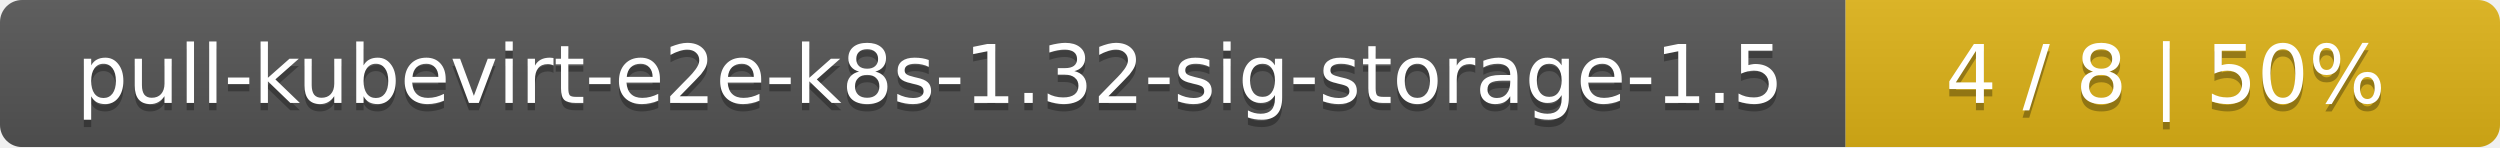
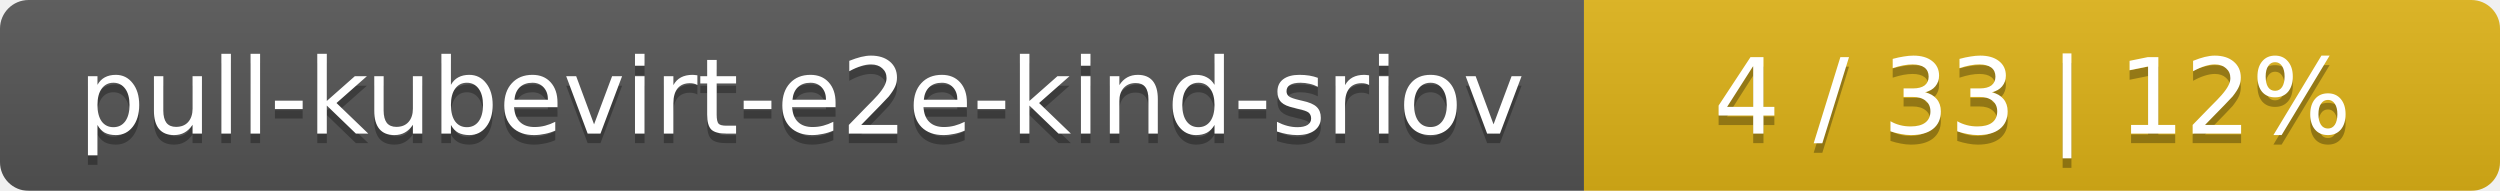
- <svg xmlns="http://www.w3.org/2000/svg" width="340" height="20">
+ <svg xmlns="http://www.w3.org/2000/svg" width="262" height="20">
  <linearGradient id="smooth" x2="0" y2="100%">
    <stop offset="0" stop-color="#bbb" stop-opacity=".1" />
    <stop offset="1" stop-opacity=".1" />
  </linearGradient>
  <mask id="round">
-     <rect width="340" height="20" rx="3" fill="#fff" />
+     <rect width="262" height="20" rx="3" fill="#fff" />
  </mask>
  <g mask="url(#round)">
-     <rect width="251" height="20" fill="#555" />
-     <rect x="251" width="89" height="20" fill="#dfb317" />
-     <rect width="340" height="20" fill="url(#smooth)" />
+     <rect width="166" height="20" fill="#555" />
+     <rect x="166" width="96" height="20" fill="#dfb317" />
+     <rect width="262" height="20" fill="url(#smooth)" />
  </g>
  <g fill="#fff" text-anchor="middle" font-family="DejaVu Sans,Verdana,Geneva,sans-serif" font-size="11">
-     <text x="126.5" y="15" fill="#010101" fill-opacity=".3">pull-kubevirt-e2e-k8s-1.32-sig-storage-1.5</text>
-     <text x="126.5" y="14">pull-kubevirt-e2e-k8s-1.32-sig-storage-1.5</text>
-     <text x="294.5" y="15" fill="#010101" fill-opacity=".3">4 / 8    |    50%</text>
-     <text x="294.5" y="14">4 / 8    |    50%</text>
+     <text x="84" y="15" fill="#010101" fill-opacity=".3">pull-kubevirt-e2e-kind-sriov</text>
+     <text x="84" y="14">pull-kubevirt-e2e-kind-sriov</text>
+     <text x="213" y="15" fill="#010101" fill-opacity=".3">4 / 33    |    12%</text>
+     <text x="213" y="14">4 / 33    |    12%</text>
  </g>
</svg>
